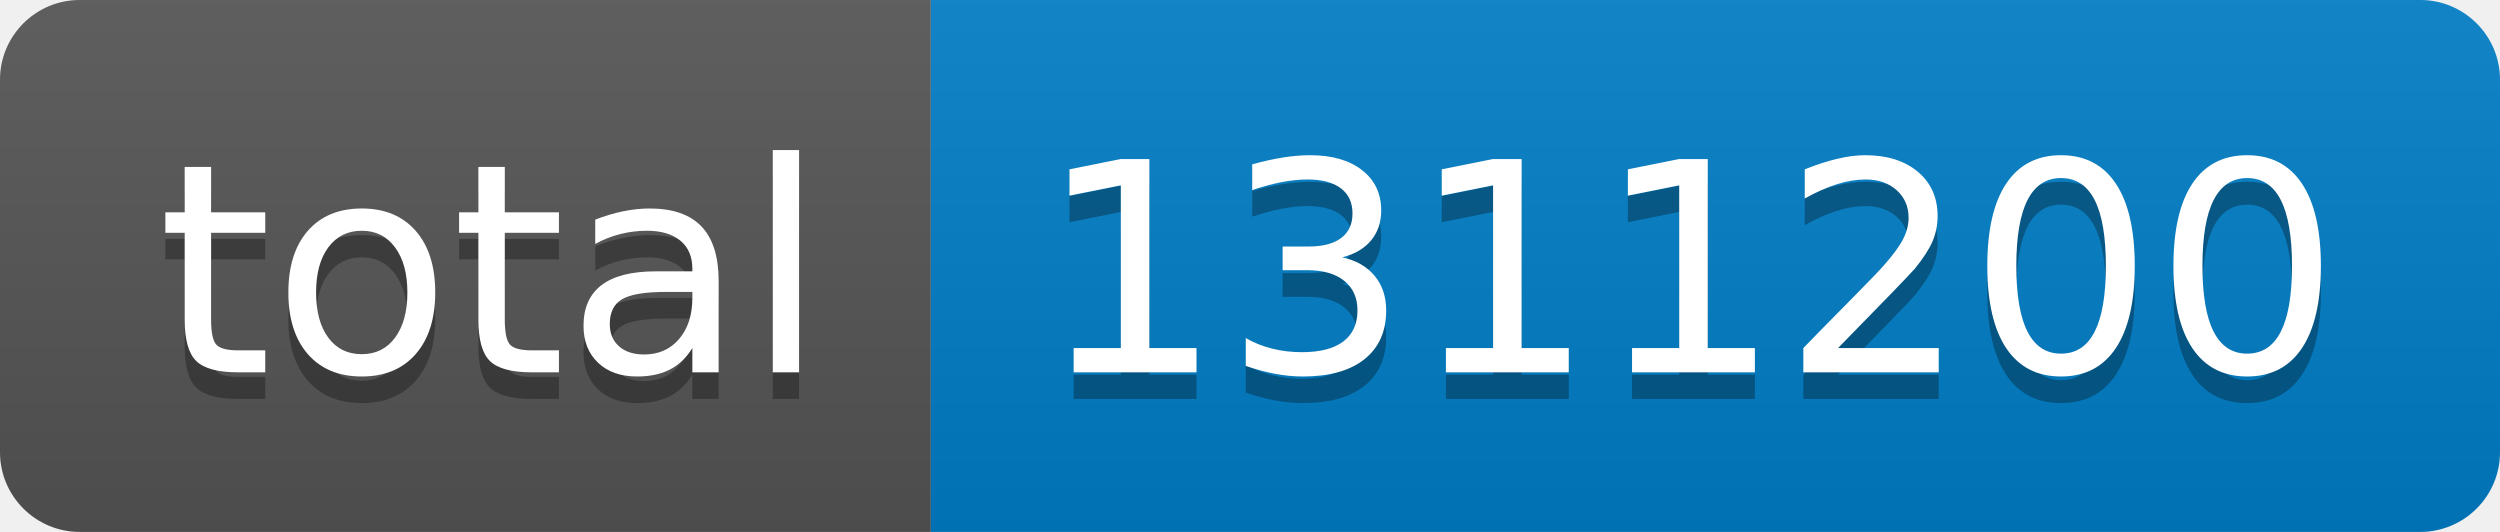
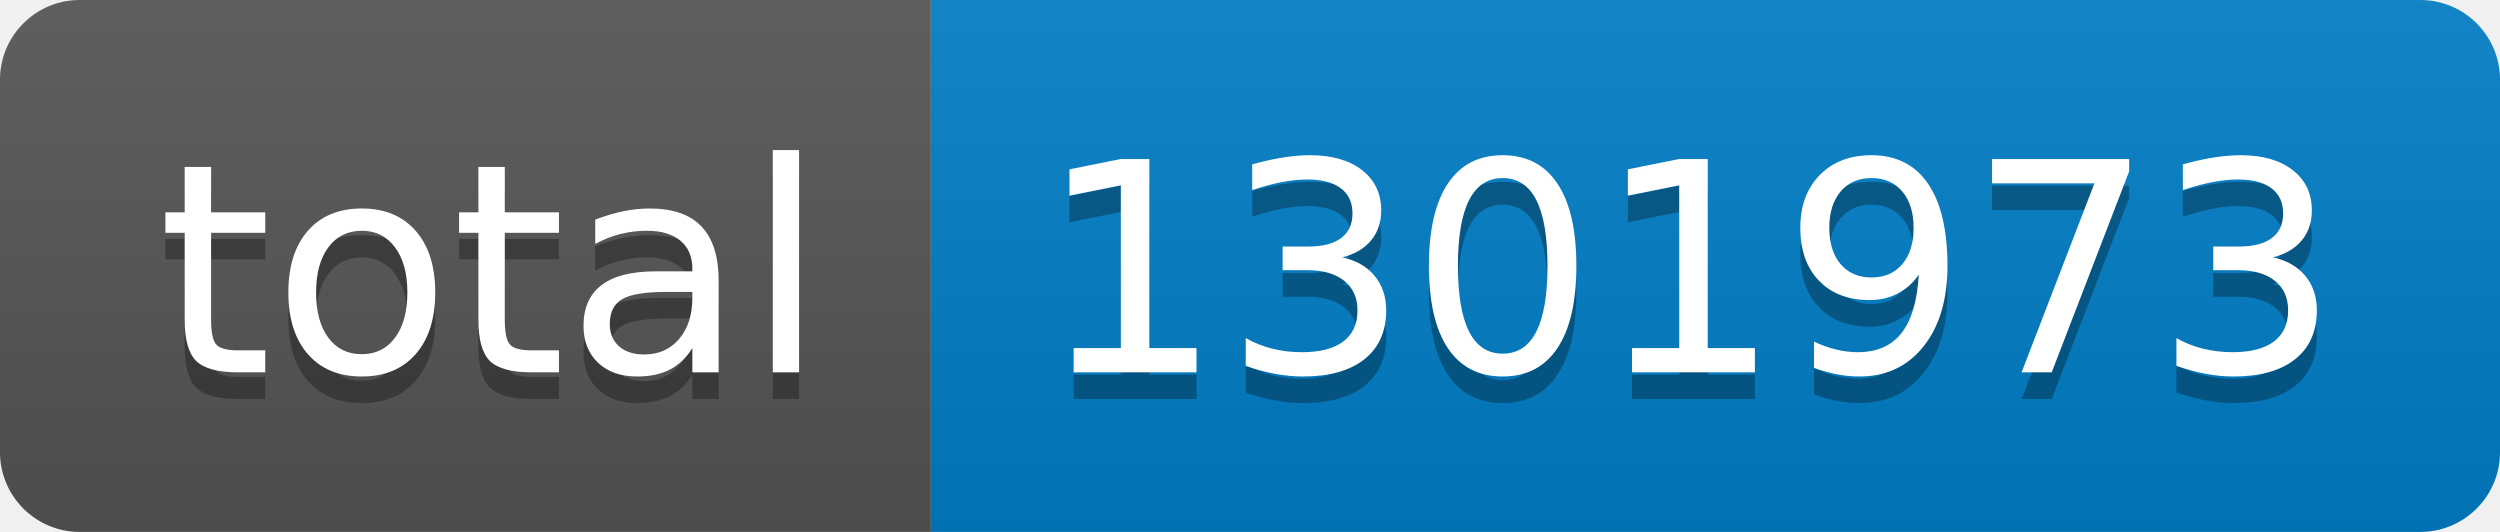
- <svg xmlns="http://www.w3.org/2000/svg" width="94" height="20" role="img" aria-label="total: 1311200">
+ <svg xmlns="http://www.w3.org/2000/svg" width="94" height="20" role="img" aria-label="total: 1301973">
  <linearGradient id="s" x2="0" y2="100%">
    <stop offset="0" stop-color="#bbb" stop-opacity=".1" />
    <stop offset="1" stop-opacity=".1" />
  </linearGradient>
  <clipPath id="r">
    <rect width="94" height="20" rx="3" fill="#fff" />
  </clipPath>
  <g clip-path="url(#r)">
    <rect width="35" height="20" fill="#555" />
    <rect x="35" width="59" height="20" fill="#007ec6" />
    <rect width="94" height="20" fill="url(#s)" />
  </g>
  <g fill="#fff" text-anchor="middle" font-family="Verdana,Geneva,DejaVu Sans,sans-serif" text-rendering="geometricPrecision" font-size="110">
    <text aria-hidden="true" x="185" y="150" fill="#010101" fill-opacity=".3" transform="scale(.1)" textLength="250">total</text>
    <text x="185" y="140" transform="scale(.1)" fill="#fff" textLength="250">total</text>
-     <text aria-hidden="true" x="635" y="150" fill="#010101" fill-opacity=".3" transform="scale(.1)" textLength="490">1311200</text>
-     <text x="635" y="140" transform="scale(.1)" fill="#fff" textLength="490">1311200</text>
+     <text aria-hidden="true" x="635" y="150" fill="#010101" fill-opacity=".3" transform="scale(.1)" textLength="490">1301973</text>
+     <text x="635" y="140" transform="scale(.1)" fill="#fff" textLength="490">1301973</text>
  </g>
</svg>
